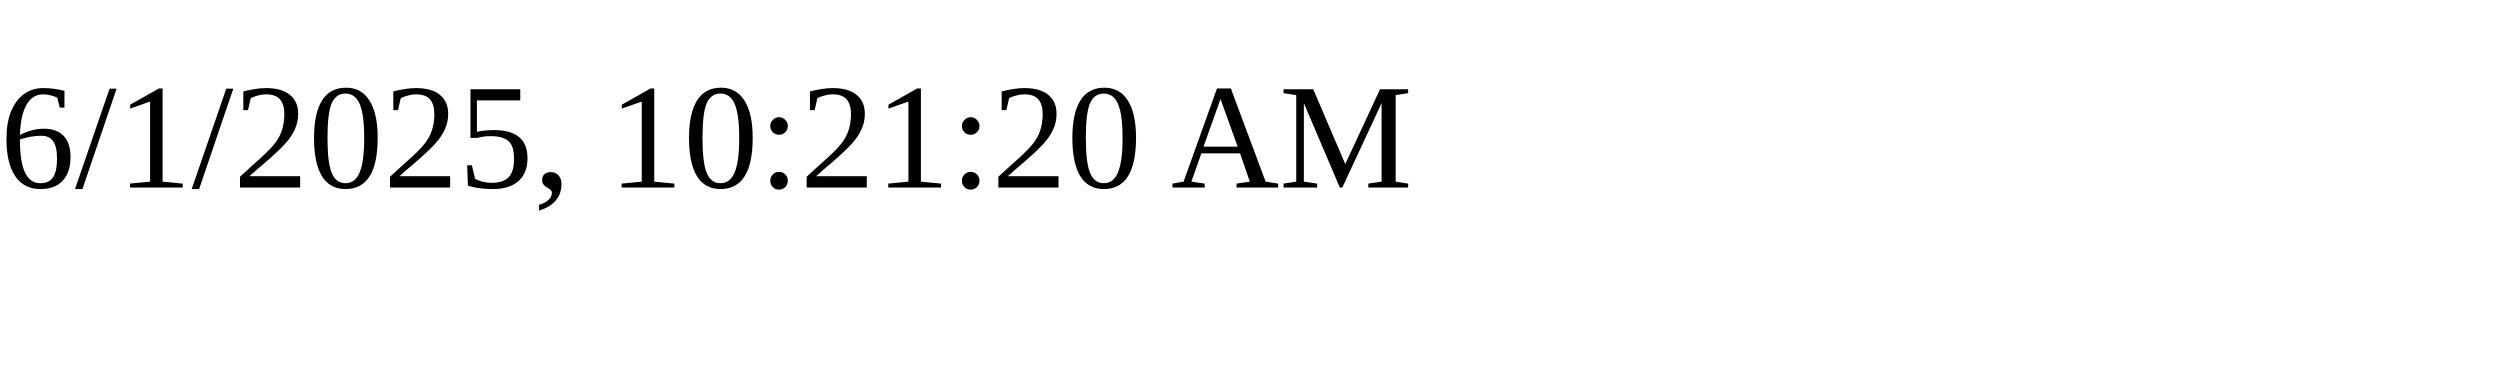
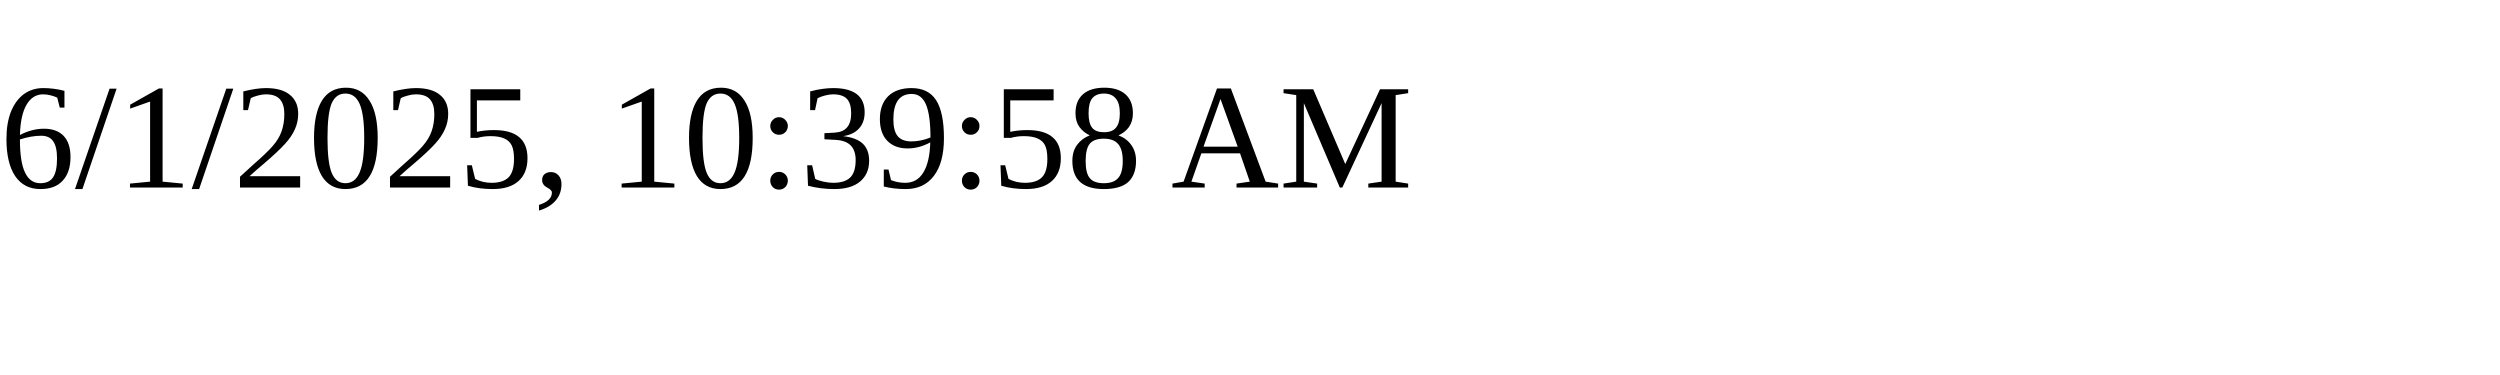
<svg xmlns="http://www.w3.org/2000/svg" height="30" width="200">
-   <text x="0" y="15">6/1/2025, 10:21:20 AM</text>
+   <text x="0" y="15">6/1/2025, 10:39:58 AM</text>
</svg>
